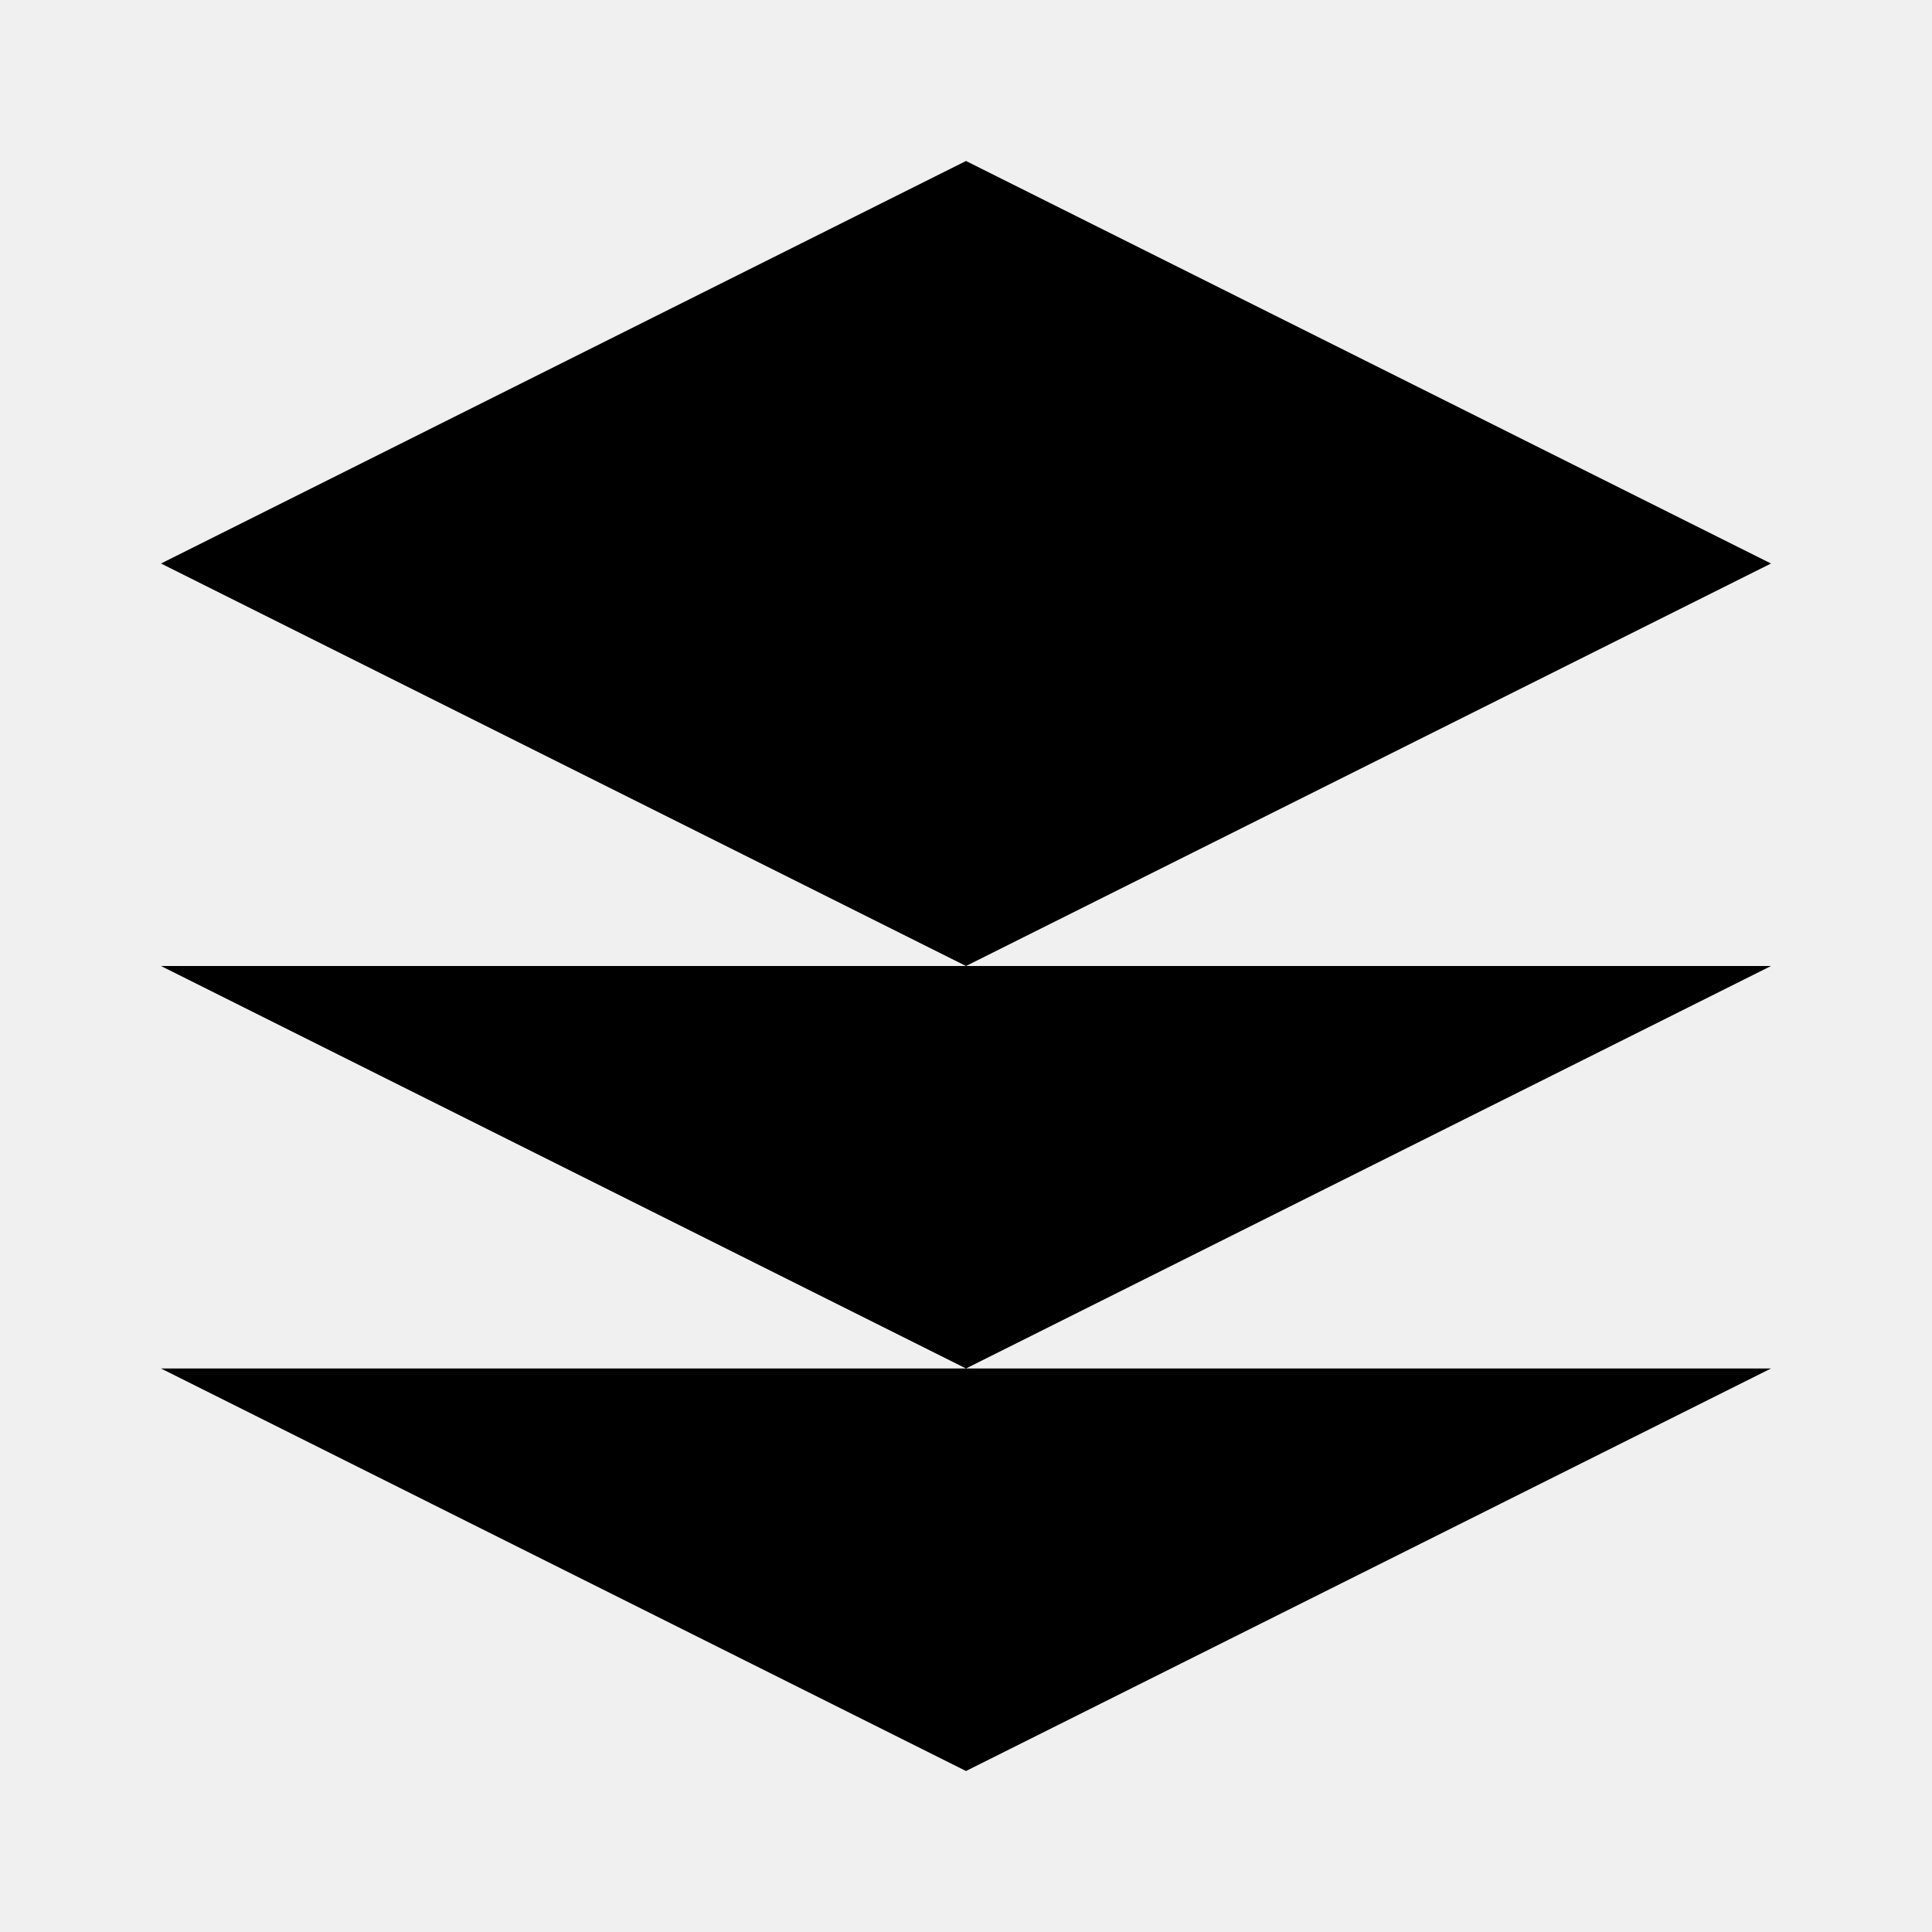
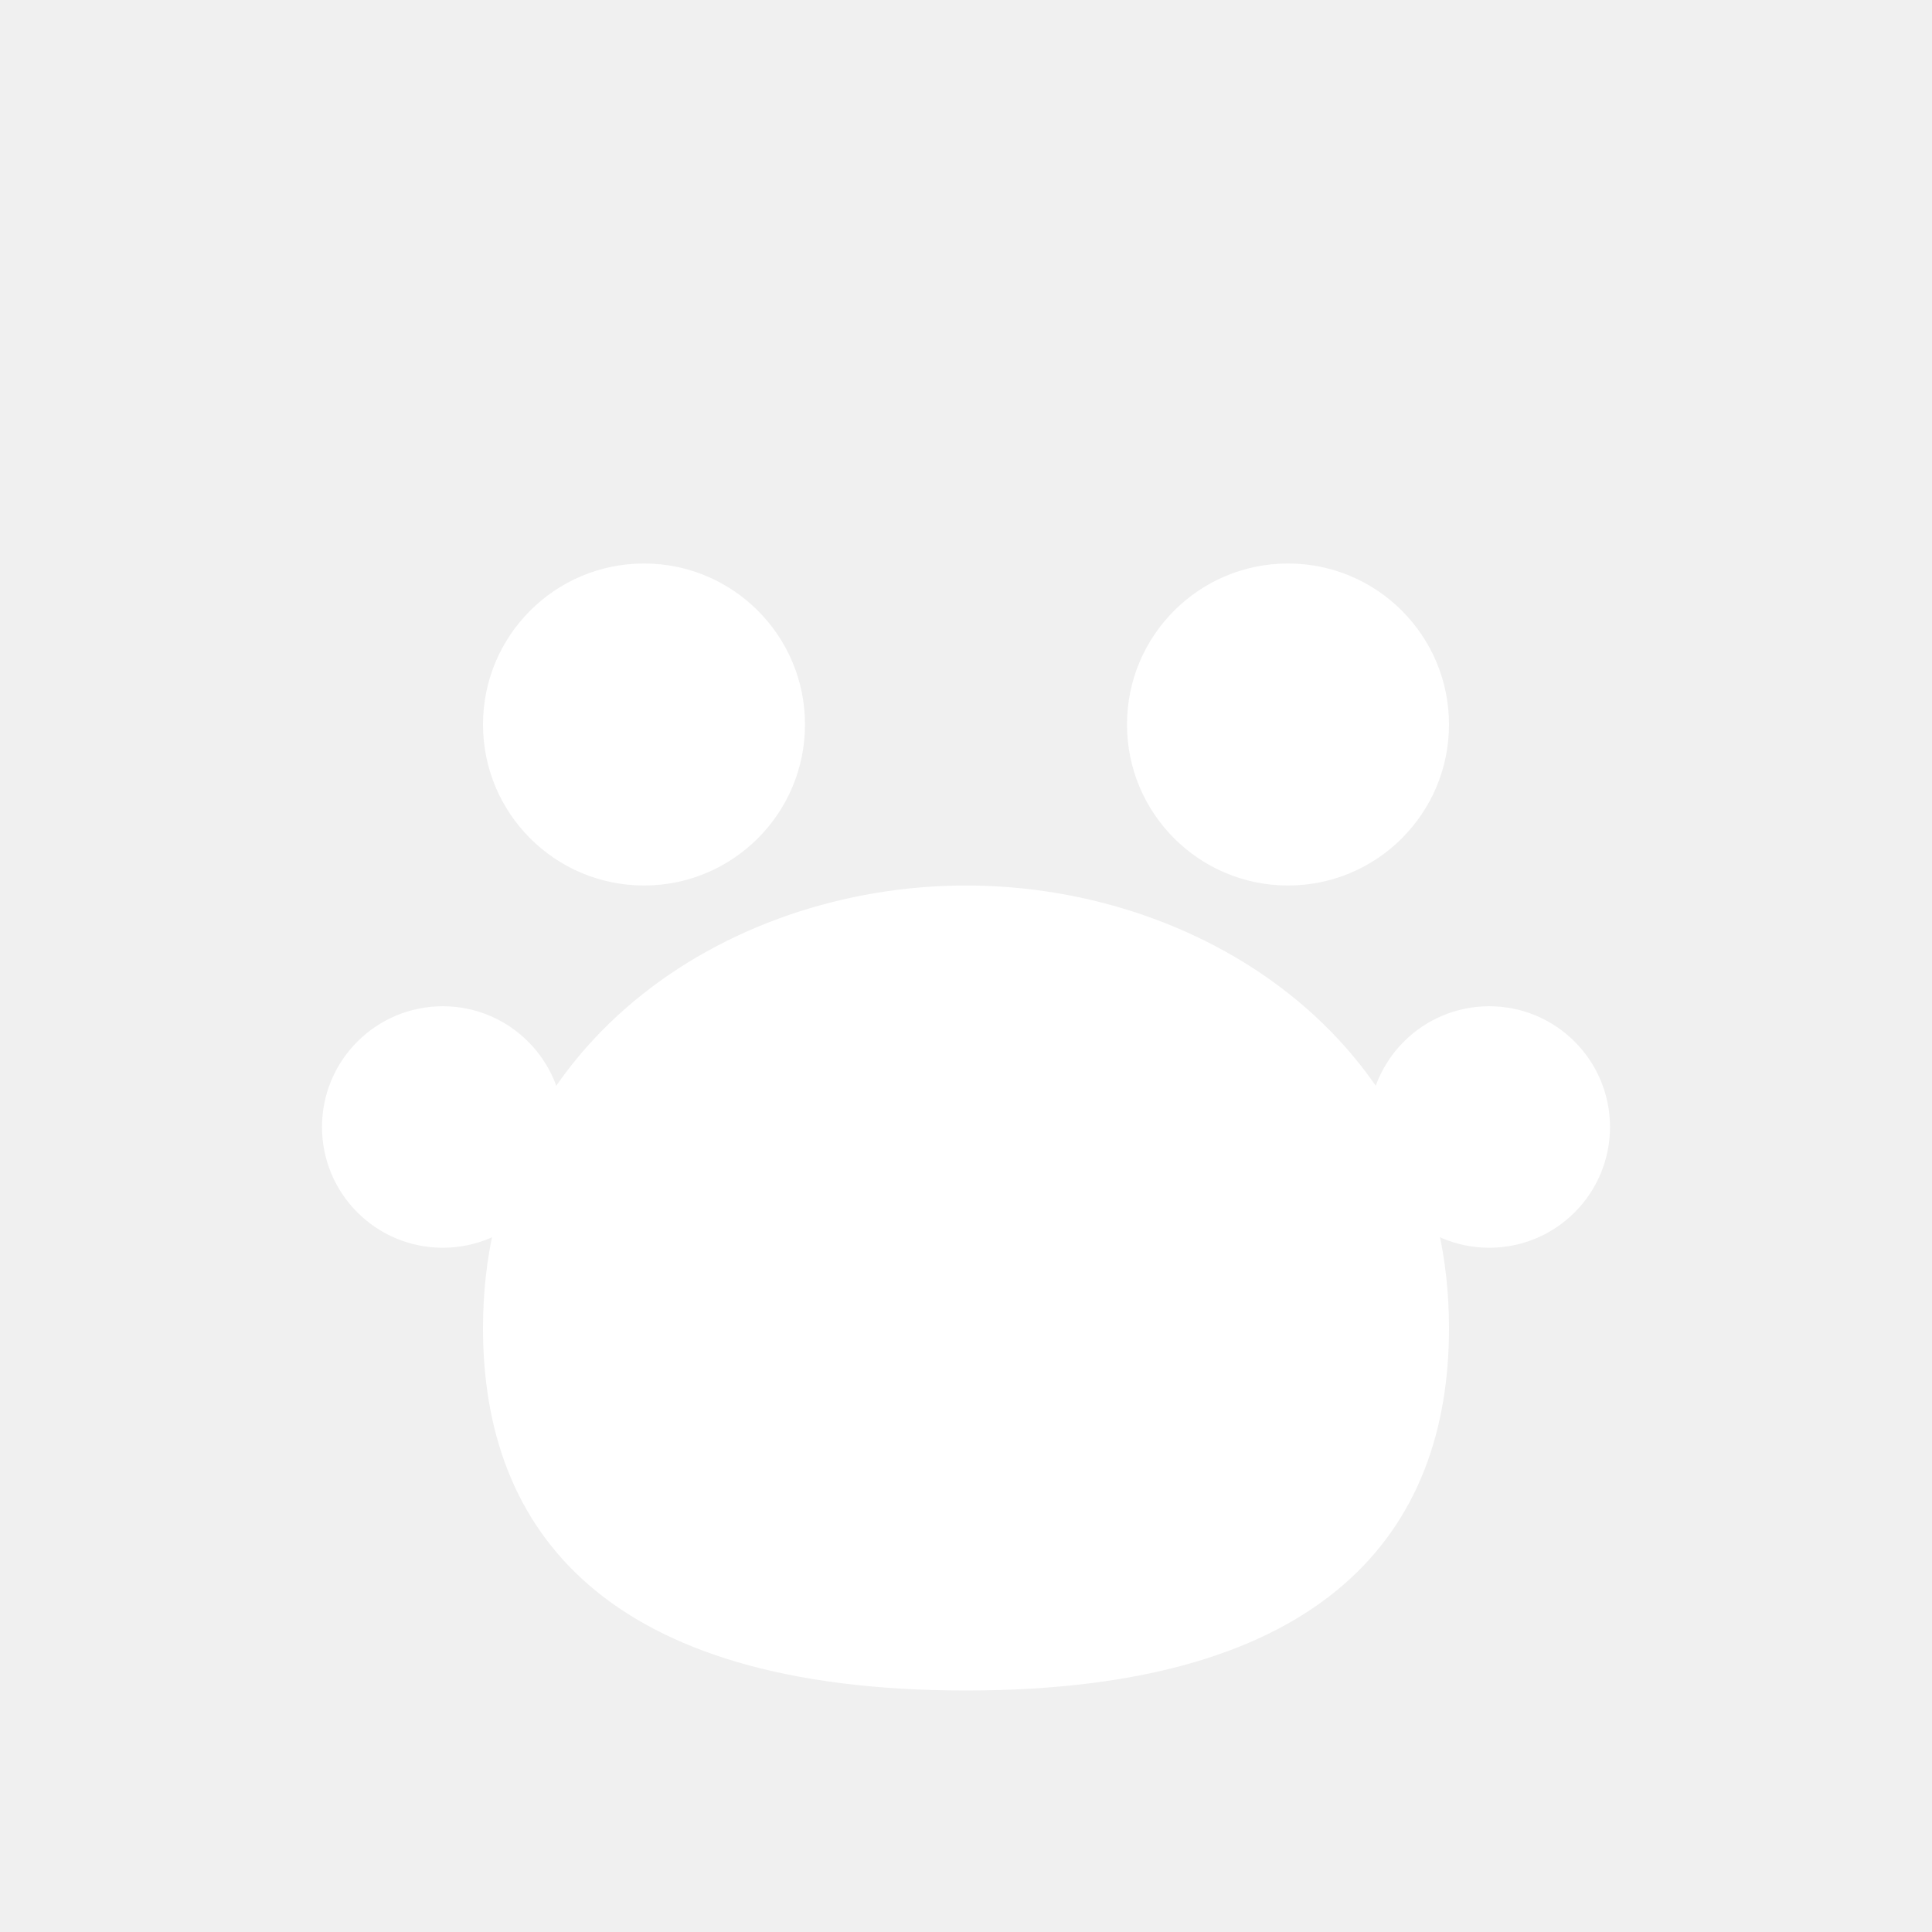
- <svg xmlns="http://www.w3.org/2000/svg" viewBox="0 0 24 24" fill="currentColor">
-   <path d="M12 2L2 7l10 5 10-5-10-5zM2 17l10 5 10-5M2 12l10 5 10-5" />
+ <svg xmlns="http://www.w3.org/2000/svg" version="1.1" viewBox="0 0 24 24">
+   <defs>
+     <style>
+       .cls-1 {
+         fill: #fff;
+       }
+     </style>
+   </defs>
+   <g>
+     <circle class="cls-1" cx="8" cy="9" r="2" />
+     <circle class="cls-1" cx="16" cy="9" r="2" />
+     <circle class="cls-1" cx="5.5" cy="14" r="1.5" />
+     <circle class="cls-1" cx="18.5" cy="14" r="1.5" />
+     <path class="cls-1" d="M12 11c-3 0-6 2-6 5.5C6 19 7.5 21 12 21s6-2 6-4.5C18 13 15 11 12 11z" />
+   </g>
</svg>
